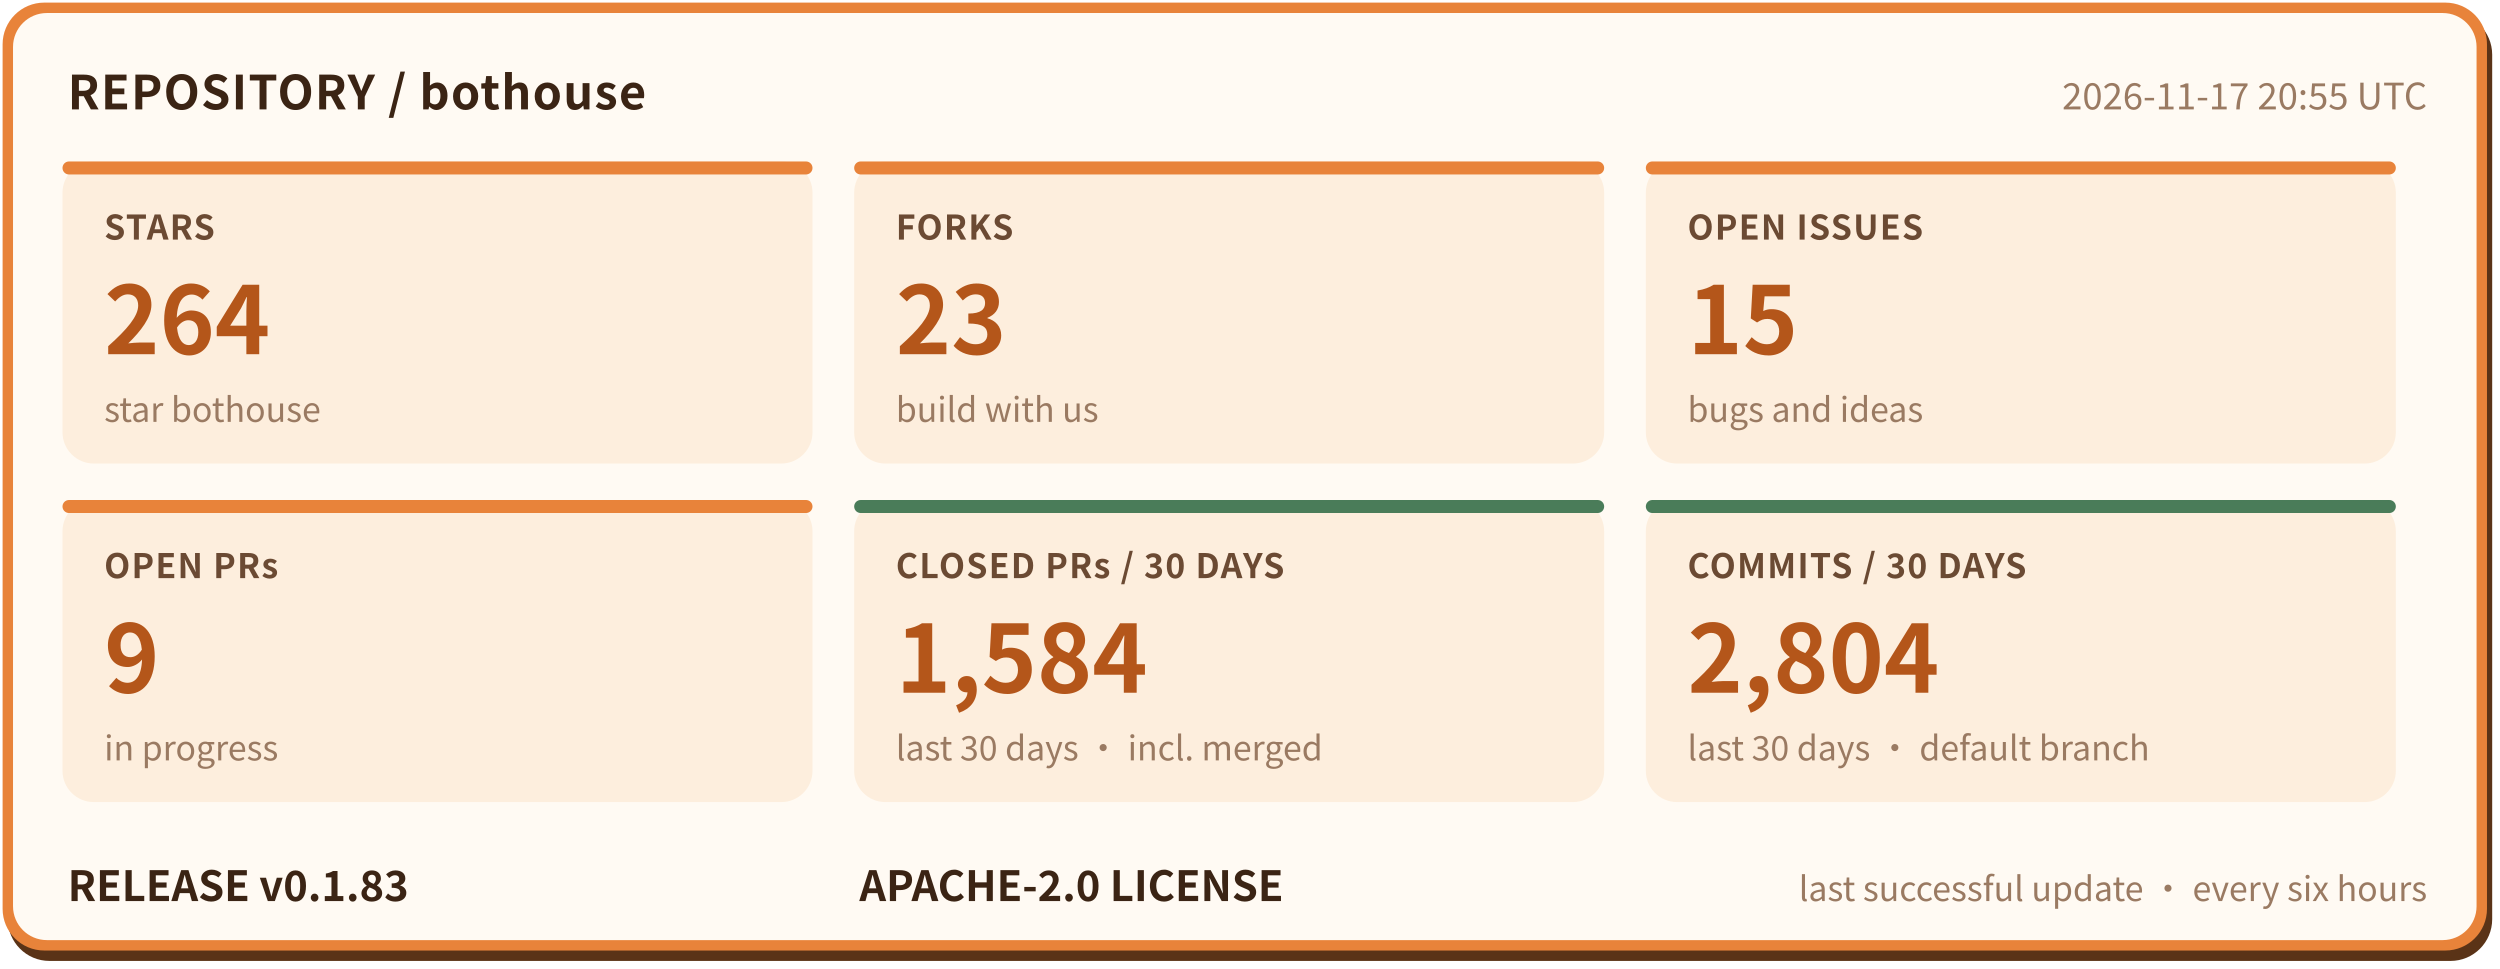
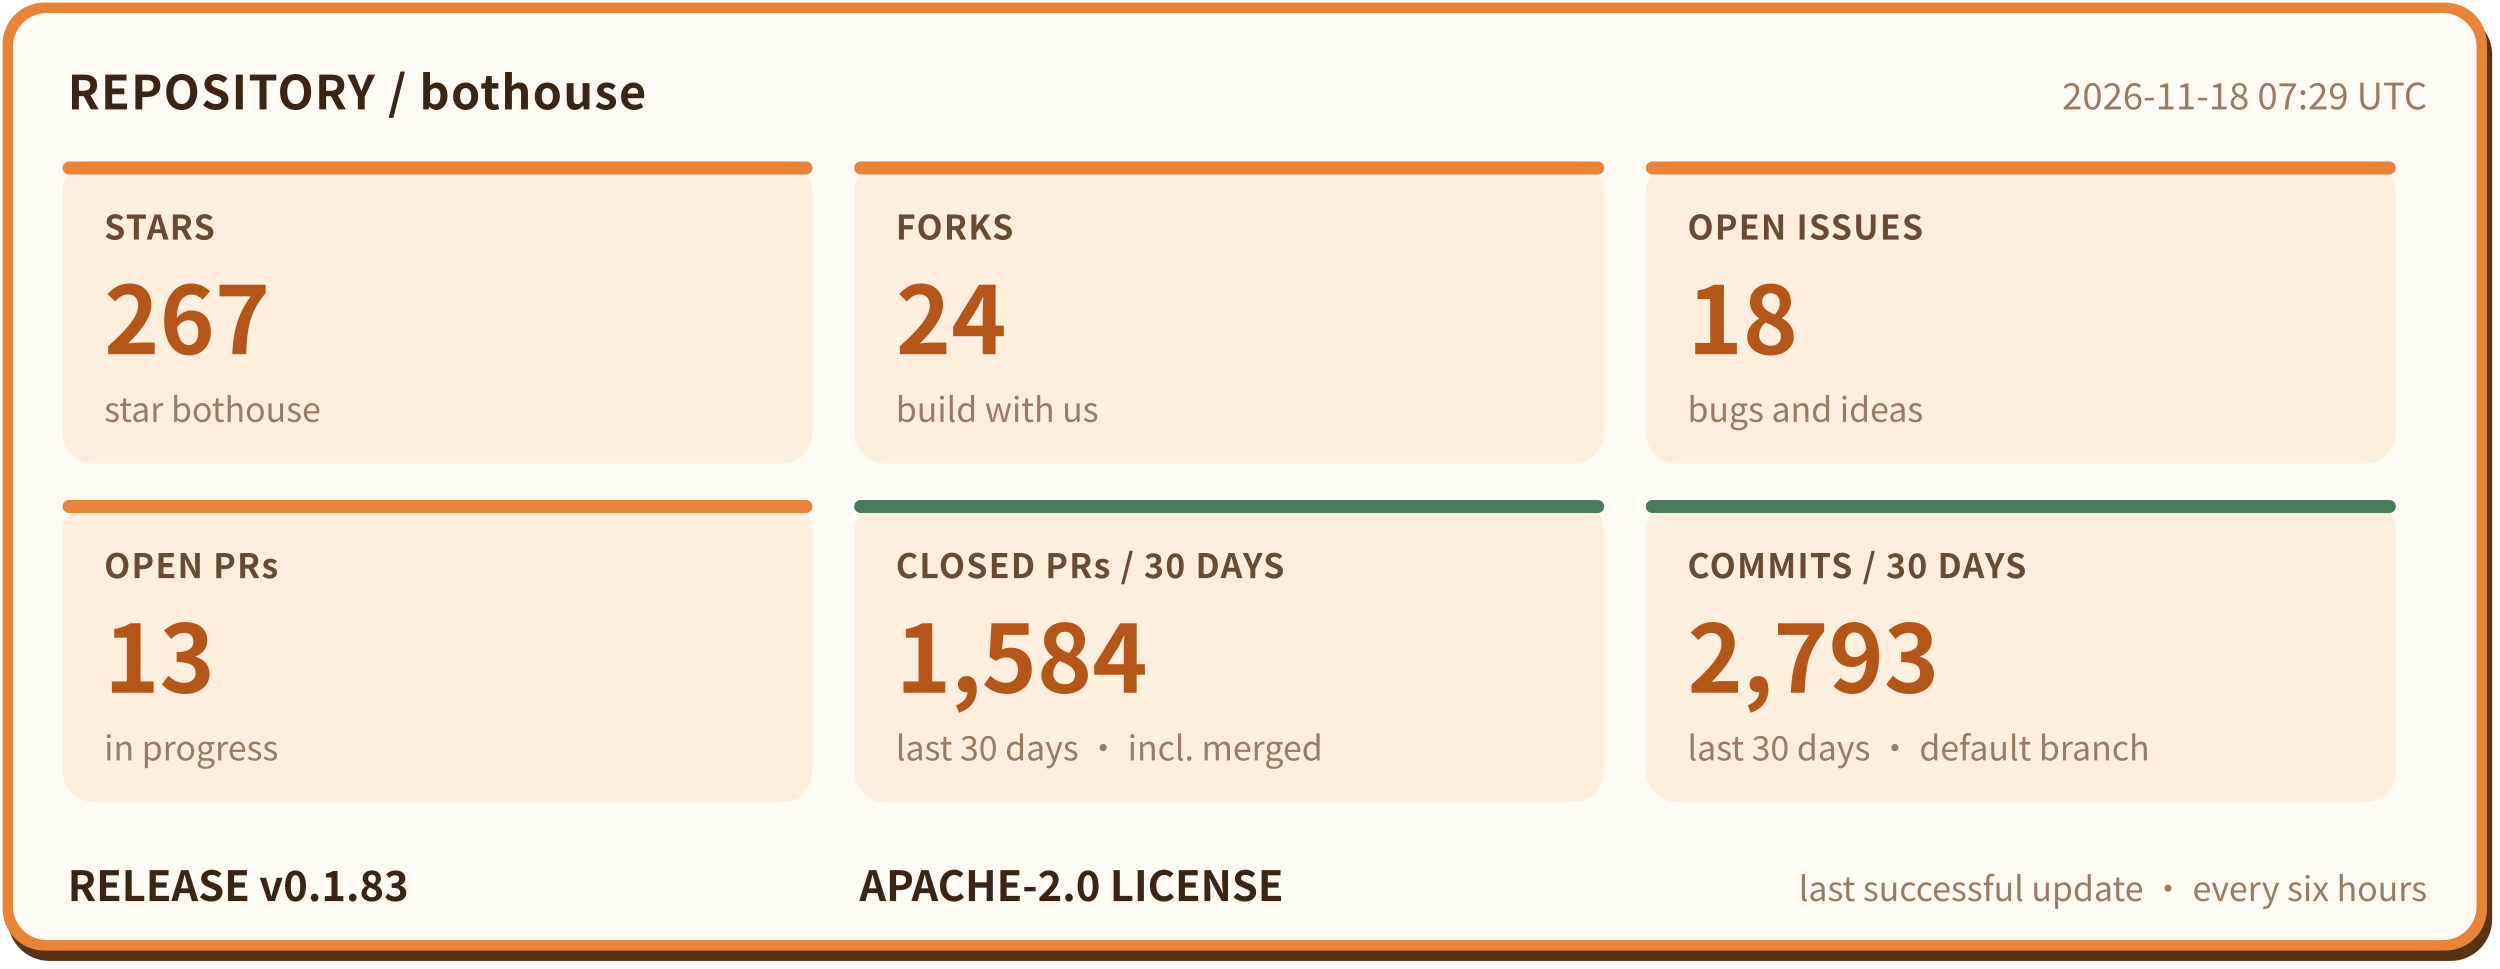
- <svg xmlns="http://www.w3.org/2000/svg" width="960" height="372" viewBox="0 0 960 372" role="img" aria-label="bothouse repository status: STARS 264, FORKS 23, OPEN ISSUES 15, OPEN PRs 9, CLOSED PRs / 30 DAYS 1584, COMMITS / 30 DAYS 2804, RELEASE v0.1.83" font-family="'PingFang SC','Hiragino Sans GB','Microsoft YaHei','Noto Sans CJK SC',-apple-system,'Segoe UI',sans-serif">
+ <svg xmlns="http://www.w3.org/2000/svg" width="960" height="372" viewBox="0 0 960 372" role="img" aria-label="bothouse repository status: STARS 267, FORKS 24, OPEN ISSUES 18, OPEN PRs 13, CLOSED PRs / 30 DAYS 1584, COMMITS / 30 DAYS 2793, RELEASE v0.1.83" font-family="'PingFang SC','Hiragino Sans GB','Microsoft YaHei','Noto Sans CJK SC',-apple-system,'Segoe UI',sans-serif">
  <rect x="3" y="5" width="954" height="364" rx="16" fill="#5a3317" />
  <rect x="1" y="1" width="954" height="364" rx="16" fill="#e8833a" />
  <rect x="5" y="5" width="946" height="356" rx="13" fill="#fffaf3" />
  <text x="26" y="42" font-size="18" font-weight="700" letter-spacing="0.5" fill="#3b2414">REPOSITORY / bothouse</text>
-   <text x="932" y="42" font-size="14" fill="#9a7a62" text-anchor="end">2026-11-17 20:55 UTC</text>
+   <text x="932" y="42" font-size="14" fill="#9a7a62" text-anchor="end">2026-11-18 07:29 UTC</text>
  <rect x="24" y="62" width="288" height="116" rx="12" fill="#fdeedd" />
  <rect x="24" y="62" width="288" height="5" rx="2.5" fill="#e8833a" />
  <text x="40" y="92" font-size="13" font-weight="600" letter-spacing="0.5" fill="#6b4a33">STARS</text>
-   <text x="40" y="136" font-size="36" font-weight="800" fill="#b4561a">264</text>
+   <text x="40" y="136" font-size="36" font-weight="800" fill="#b4561a">267</text>
  <text x="40" y="162" font-size="13" fill="#9a7a62">star bothouse</text>
  <rect x="328" y="62" width="288" height="116" rx="12" fill="#fdeedd" />
  <rect x="328" y="62" width="288" height="5" rx="2.5" fill="#e8833a" />
  <text x="344" y="92" font-size="13" font-weight="600" letter-spacing="0.5" fill="#6b4a33">FORKS</text>
-   <text x="344" y="136" font-size="36" font-weight="800" fill="#b4561a">23</text>
+   <text x="344" y="136" font-size="36" font-weight="800" fill="#b4561a">24</text>
  <text x="344" y="162" font-size="13" fill="#9a7a62">build with us</text>
  <rect x="632" y="62" width="288" height="116" rx="12" fill="#fdeedd" />
  <rect x="632" y="62" width="288" height="5" rx="2.5" fill="#e8833a" />
  <text x="648" y="92" font-size="13" font-weight="600" letter-spacing="0.5" fill="#6b4a33">OPEN ISSUES</text>
-   <text x="648" y="136" font-size="36" font-weight="800" fill="#b4561a">15</text>
+   <text x="648" y="136" font-size="36" font-weight="800" fill="#b4561a">18</text>
  <text x="648" y="162" font-size="13" fill="#9a7a62">bugs and ideas</text>
  <rect x="24" y="192" width="288" height="116" rx="12" fill="#fdeedd" />
  <rect x="24" y="192" width="288" height="5" rx="2.5" fill="#e8833a" />
  <text x="40" y="222" font-size="13" font-weight="600" letter-spacing="0.5" fill="#6b4a33">OPEN PRs</text>
-   <text x="40" y="266" font-size="36" font-weight="800" fill="#b4561a">9</text>
+   <text x="40" y="266" font-size="36" font-weight="800" fill="#b4561a">13</text>
  <text x="40" y="292" font-size="13" fill="#9a7a62">in progress</text>
  <rect x="328" y="192" width="288" height="116" rx="12" fill="#fdeedd" />
  <rect x="328" y="192" width="288" height="5" rx="2.5" fill="#4a7c59" />
  <text x="344" y="222" font-size="13" font-weight="600" letter-spacing="0.5" fill="#6b4a33">CLOSED PRs / 30 DAYS</text>
  <text x="344" y="266" font-size="36" font-weight="800" fill="#b4561a">1,584</text>
  <text x="344" y="292" font-size="13" fill="#9a7a62">last 30 days · incl. merged</text>
  <rect x="632" y="192" width="288" height="116" rx="12" fill="#fdeedd" />
  <rect x="632" y="192" width="288" height="5" rx="2.5" fill="#4a7c59" />
  <text x="648" y="222" font-size="13" font-weight="600" letter-spacing="0.5" fill="#6b4a33">COMMITS / 30 DAYS</text>
-   <text x="648" y="266" font-size="36" font-weight="800" fill="#b4561a">2,804</text>
+   <text x="648" y="266" font-size="36" font-weight="800" fill="#b4561a">2,793</text>
  <text x="648" y="292" font-size="13" fill="#9a7a62">last 30 days · default branch</text>
  <text x="26" y="346" font-size="16" font-weight="700" fill="#3b2414">RELEASE v0.1.83</text>
  <text x="330" y="346" font-size="16" font-weight="700" fill="#3b2414">APACHE-2.0 LICENSE</text>
  <text x="932" y="346" font-size="13" fill="#9a7a62" text-anchor="end">last successful update · every six hours</text>
</svg>
